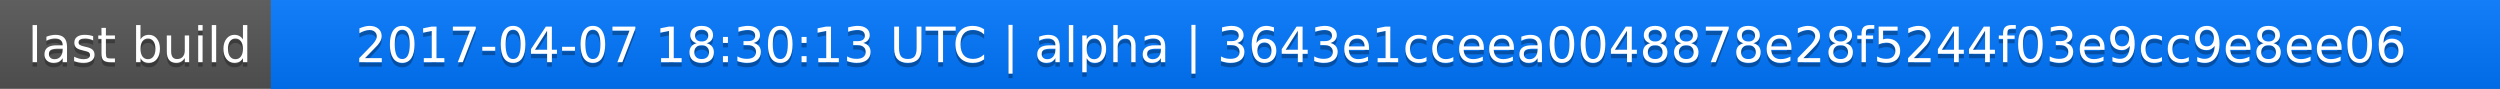
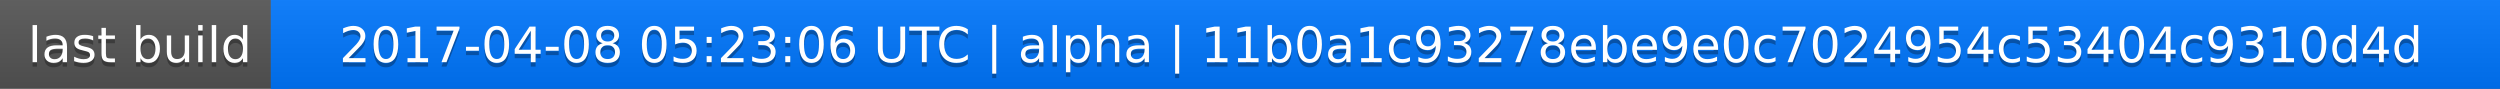
<svg xmlns="http://www.w3.org/2000/svg" width="563" height="20">
  <linearGradient id="a" x2="0" y2="100%">
    <stop offset="0" stop-color="#bbb" stop-opacity=".1" />
    <stop offset="1" stop-opacity=".1" />
  </linearGradient>
  <rect rx="0" width="563" height="20" fill="#555" />
  <rect rx="0" x="61" width="502" height="20" fill="#07f" />
  <path fill="#07f" d="M61 0h4v20h-4z" />
  <rect rx="0" width="563" height="20" fill="url(#a)" />
  <g fill="#fff" text-anchor="middle" font-family="DejaVu Sans,Verdana,Geneva,sans-serif" font-size="11">
    <text x="31.5" y="15" fill="#010101" fill-opacity=".3">last build</text>
    <text x="31.5" y="14">last build</text>
-     <text x="311" y="15" fill="#010101" fill-opacity=".3">2017-04-07 18:30:13 UTC | alpha | 3643e1cceea0048878e28f5244f03e9cc9e8ee06</text>
-     <text x="311" y="14">2017-04-07 18:30:13 UTC | alpha | 3643e1cceea0048878e28f5244f03e9cc9e8ee06</text>
+     <text x="311" y="15" fill="#010101" fill-opacity=".3">2017-04-08 05:23:06 UTC | alpha | 11b0a1c93278ebe9e0c7024954c53404c9310d4d</text>
+     <text x="311" y="14">2017-04-08 05:23:06 UTC | alpha | 11b0a1c93278ebe9e0c7024954c53404c9310d4d</text>
  </g>
</svg>
